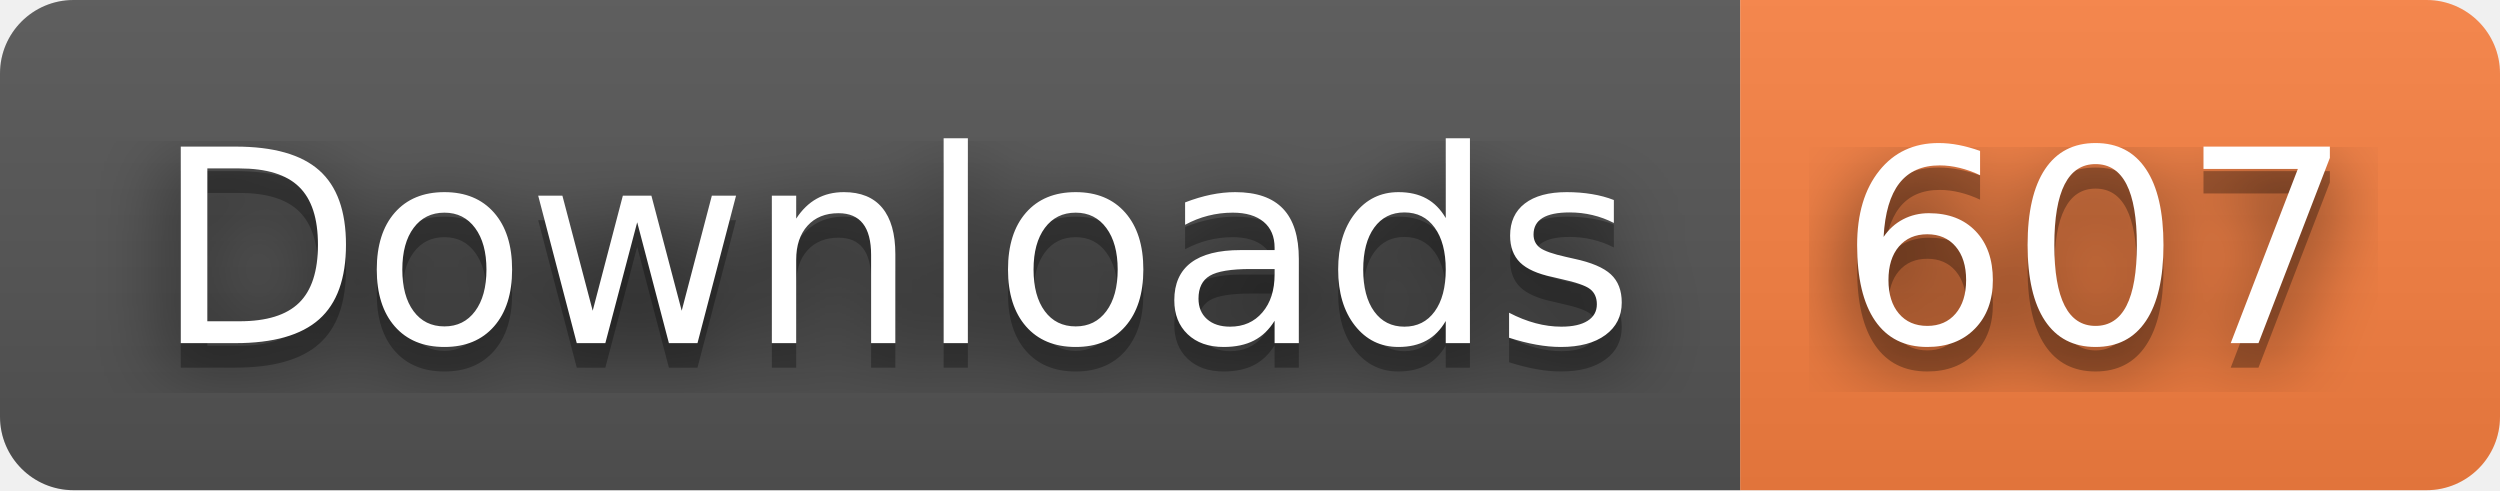
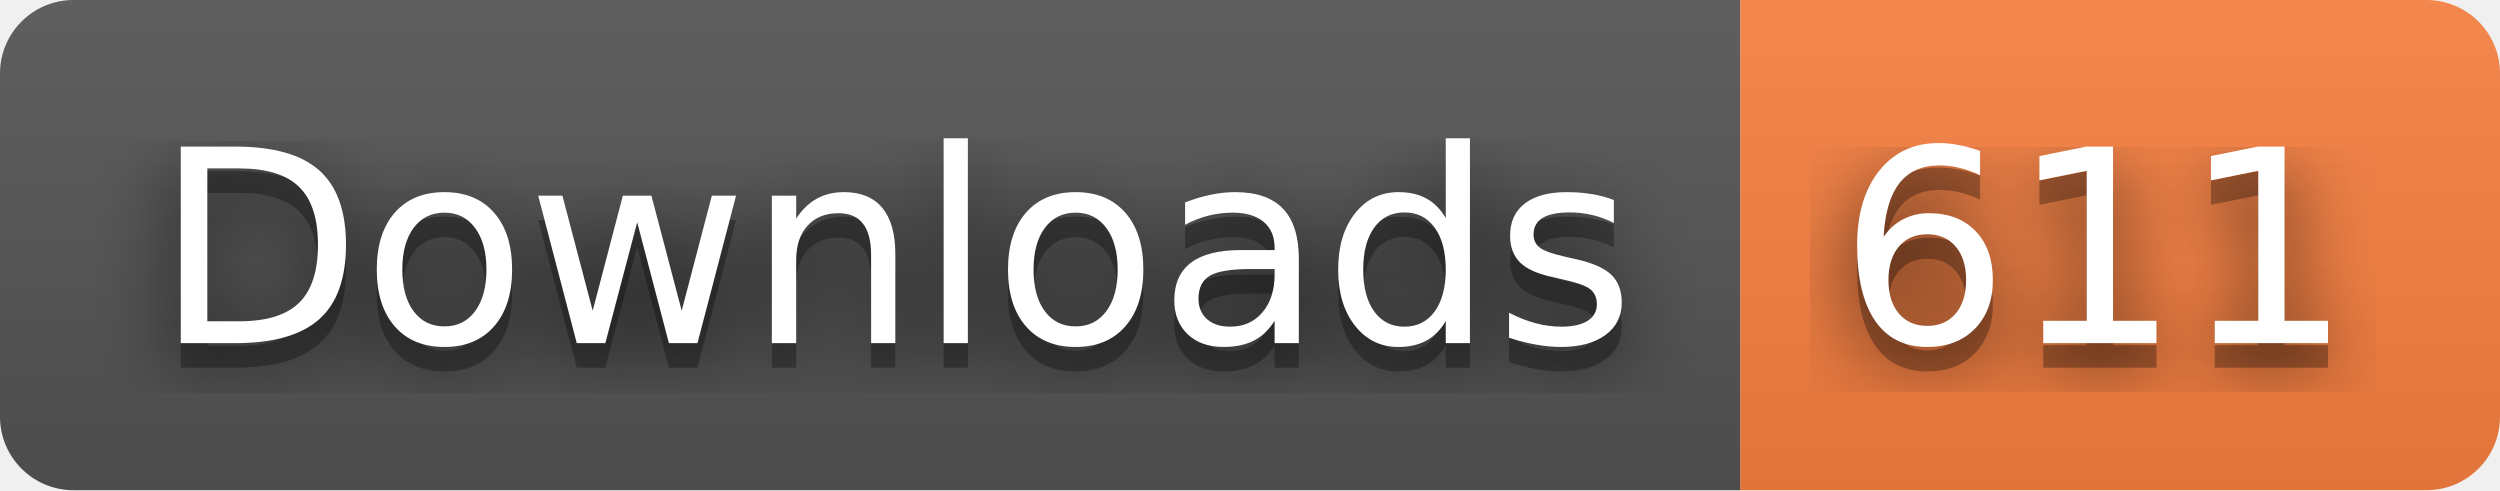
- <svg xmlns="http://www.w3.org/2000/svg" width="102" height="20" role="img" aria-label="Downloads: 607">
+ <svg xmlns="http://www.w3.org/2000/svg" width="102" height="20" role="img" aria-label="Downloads: 611">
  <filter id="blur">
    <feGaussianBlur stdDeviation="16" />
  </filter>
  <linearGradient id="s" x2="0" y2="100%">
    <stop offset="0" stop-color="#bbb" stop-opacity=".1" />
    <stop offset="1" stop-opacity=".1" />
  </linearGradient>
  <clipPath id="r">
    <rect width="102" height="20" rx="3" />
  </clipPath>
  <g clip-path="url(#r)">
    <rect width="71" height="20" fill="#555" />
    <rect x="71" width="31" height="20" fill="#fa8142" />
    <rect width="102" height="20" fill="url(#s)" />
  </g>
  <g fill="#fff" text-anchor="middle" font-family="Verdana,Geneva,DejaVu Sans,sans-serif" text-rendering="geometricPrecision" font-size="110">
    <g transform="scale(.1)">
      <g aria-hidden="true" fill="#010101">
        <text x="365" y="150" fill-opacity=".8" filter="url(#blur)" textLength="610">Downloads</text>
        <text x="365" y="150" fill-opacity=".3" textLength="610">Downloads</text>
      </g>
      <text x="365" y="140" textLength="610">Downloads</text>
    </g>
    <g transform="scale(.1)">
      <g aria-hidden="true" fill="#010101">
-         <text x="855" y="150" fill-opacity=".8" filter="url(#blur)" textLength="210">607</text>
-         <text x="855" y="150" fill-opacity=".3" textLength="210">607</text>
+         <text x="855" y="150" fill-opacity=".8" filter="url(#blur)" textLength="210">611</text>
+         <text x="855" y="150" fill-opacity=".3" textLength="210">611</text>
      </g>
-       <text x="855" y="140" textLength="210">607</text>
+       <text x="855" y="140" textLength="210">611</text>
    </g>
  </g>
</svg>
